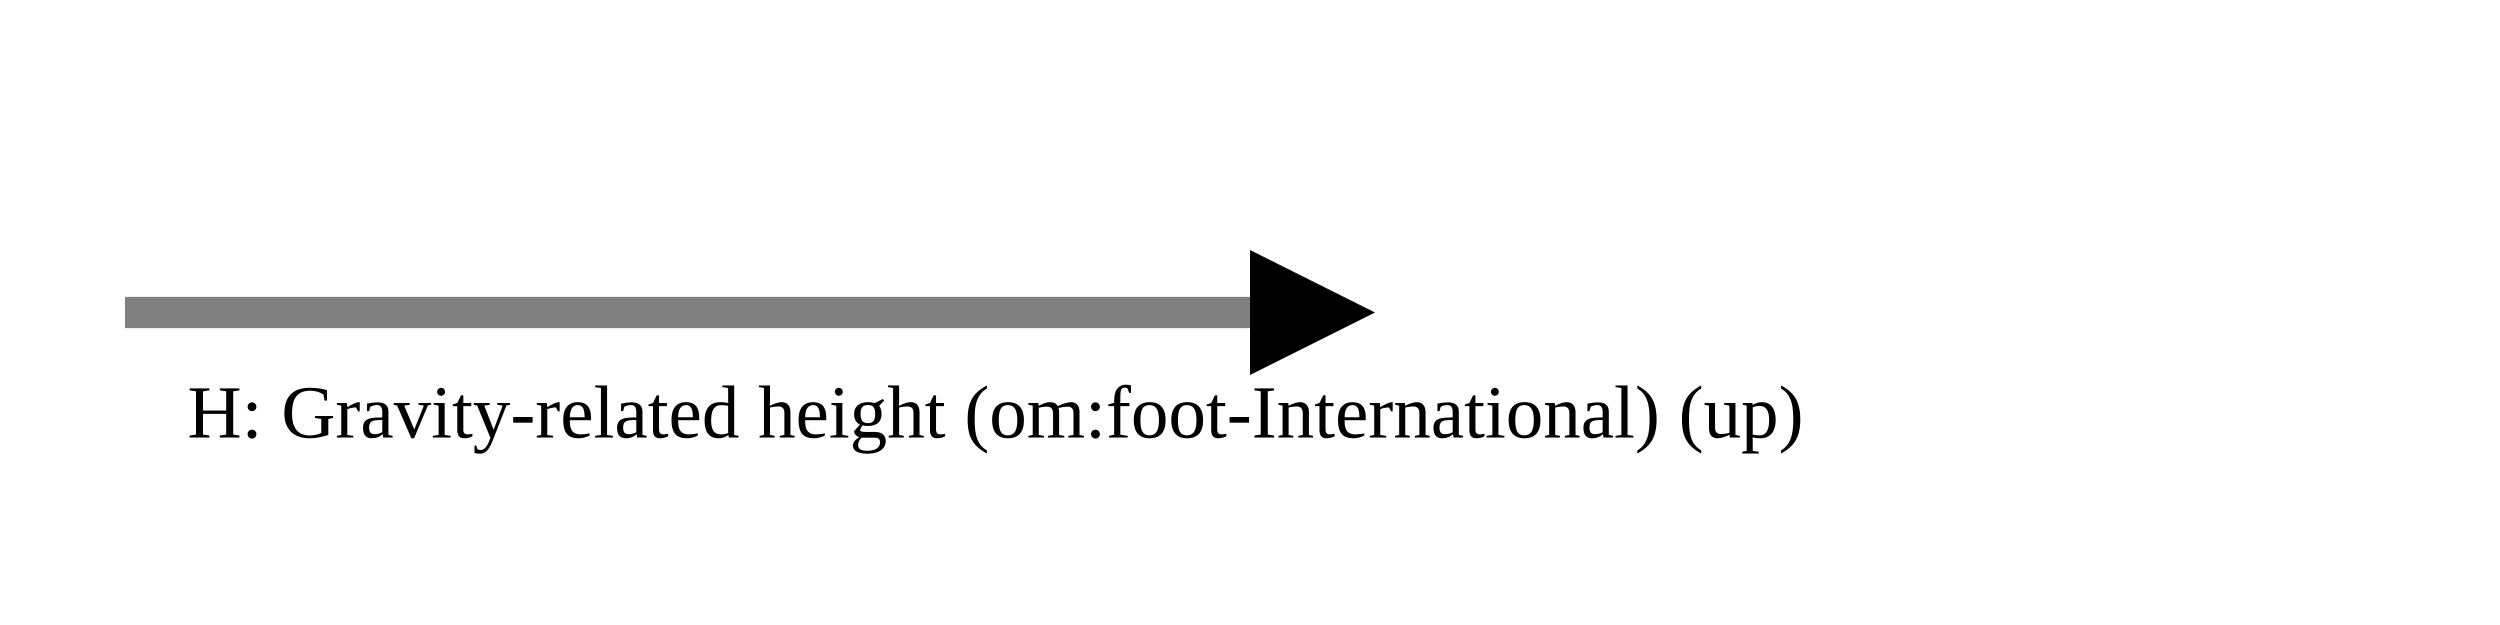
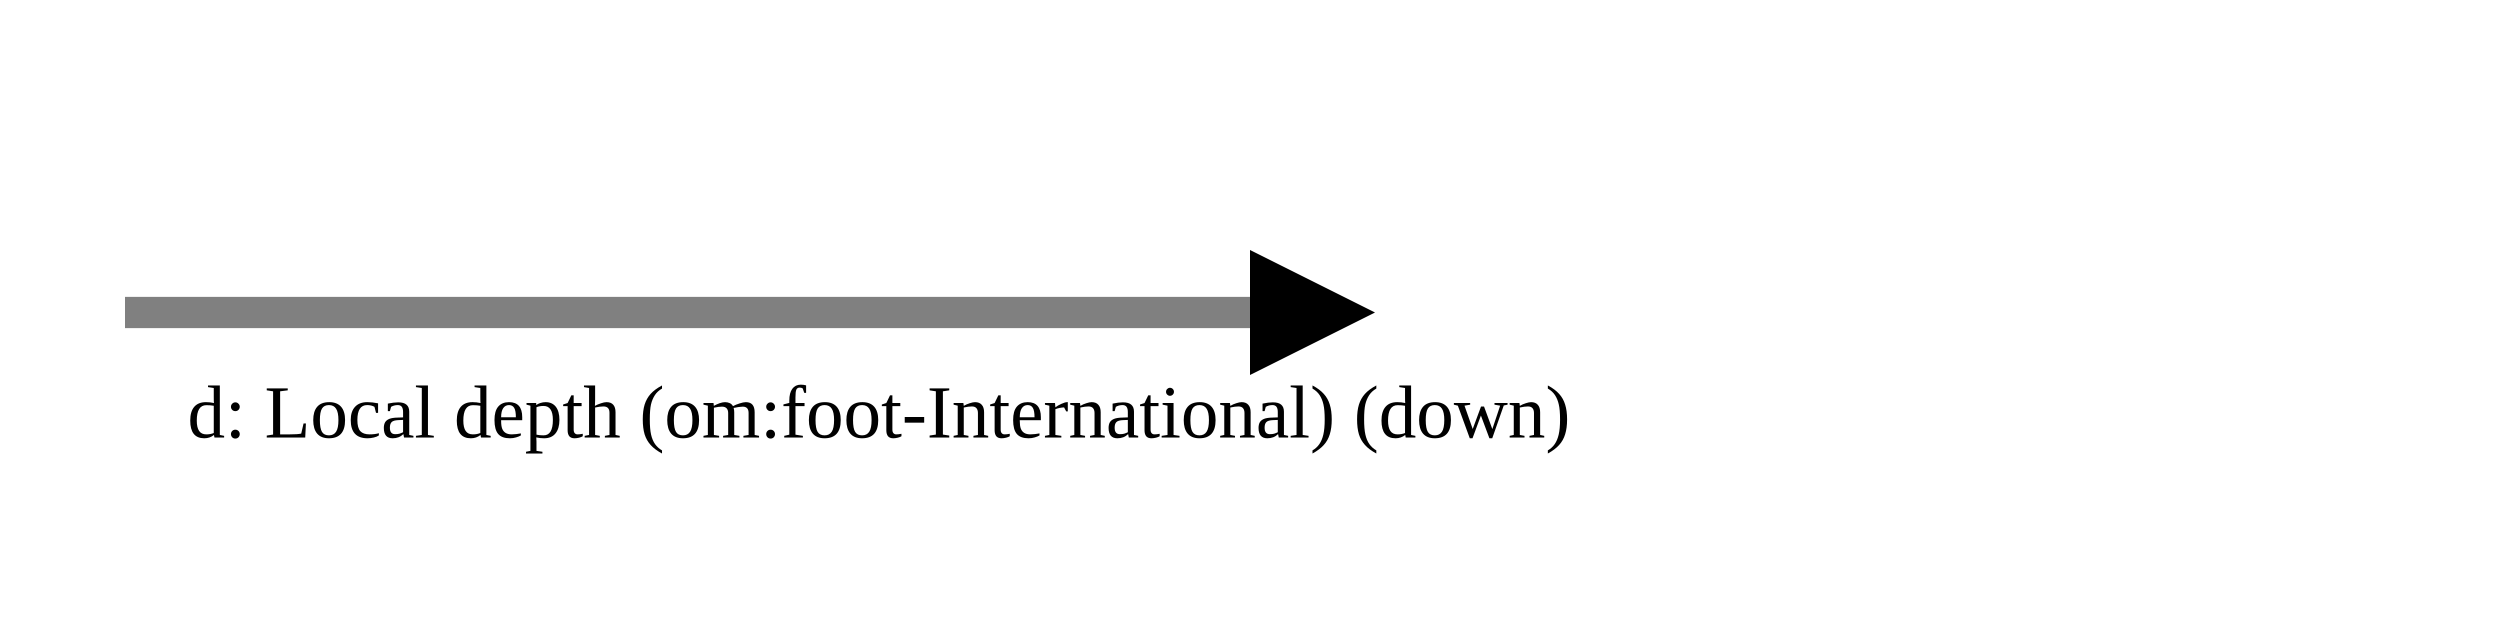
<svg xmlns="http://www.w3.org/2000/svg" version="1.1" width="400" height="100" viewbox="0 0 275 100">
  <defs>
    <marker id="arrowhead" markerWidth="10" markerHeight="7" refX="0" refY="2" orient="auto">
      <polygon points="0 0, 4 2, 0 4" />
    </marker>
  </defs>
  <line x1="20" y1="50" x2="200" y2="50" stroke="gray" stroke-width="5" marker-end="url(#arrowhead)" />
-   <text x="30" y="70" class="small">H: Gravity-related height (om:foot-International) (up)</text>
+   <text x="30" y="70" class="small">d: Local depth (om:foot-International) (down)</text>
</svg>
